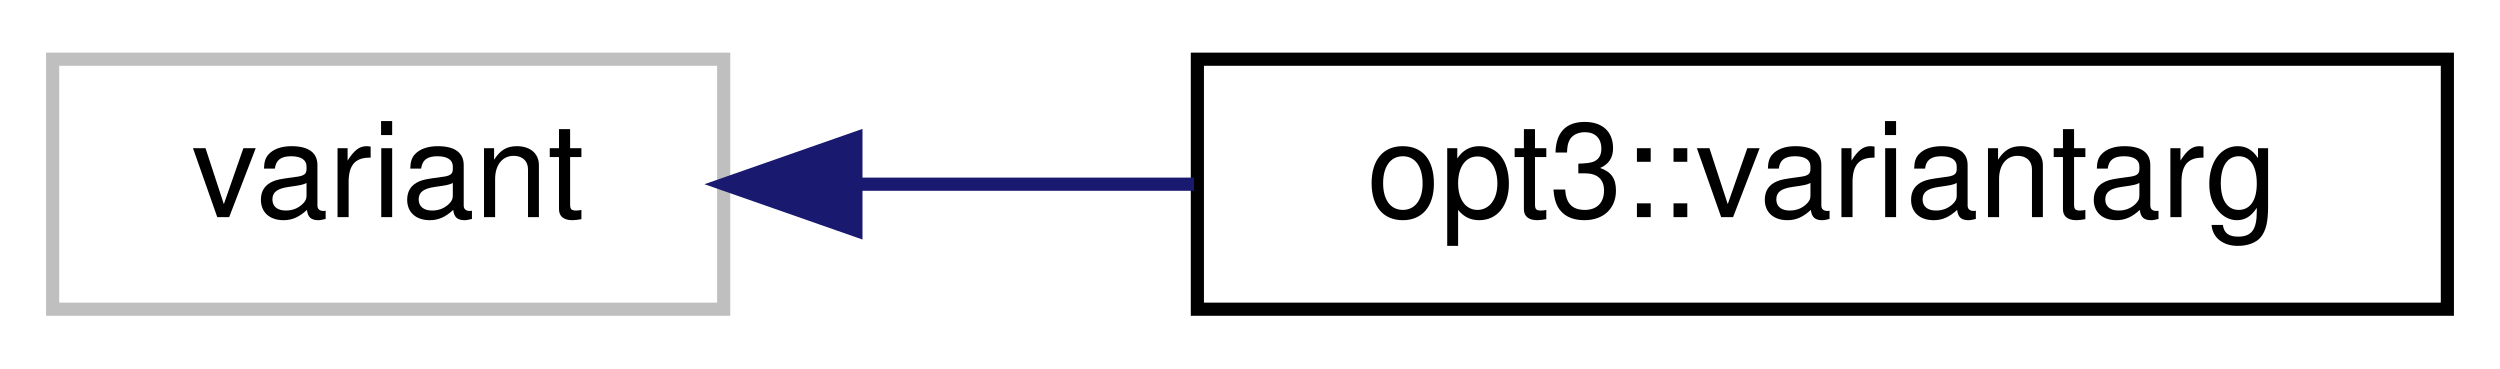
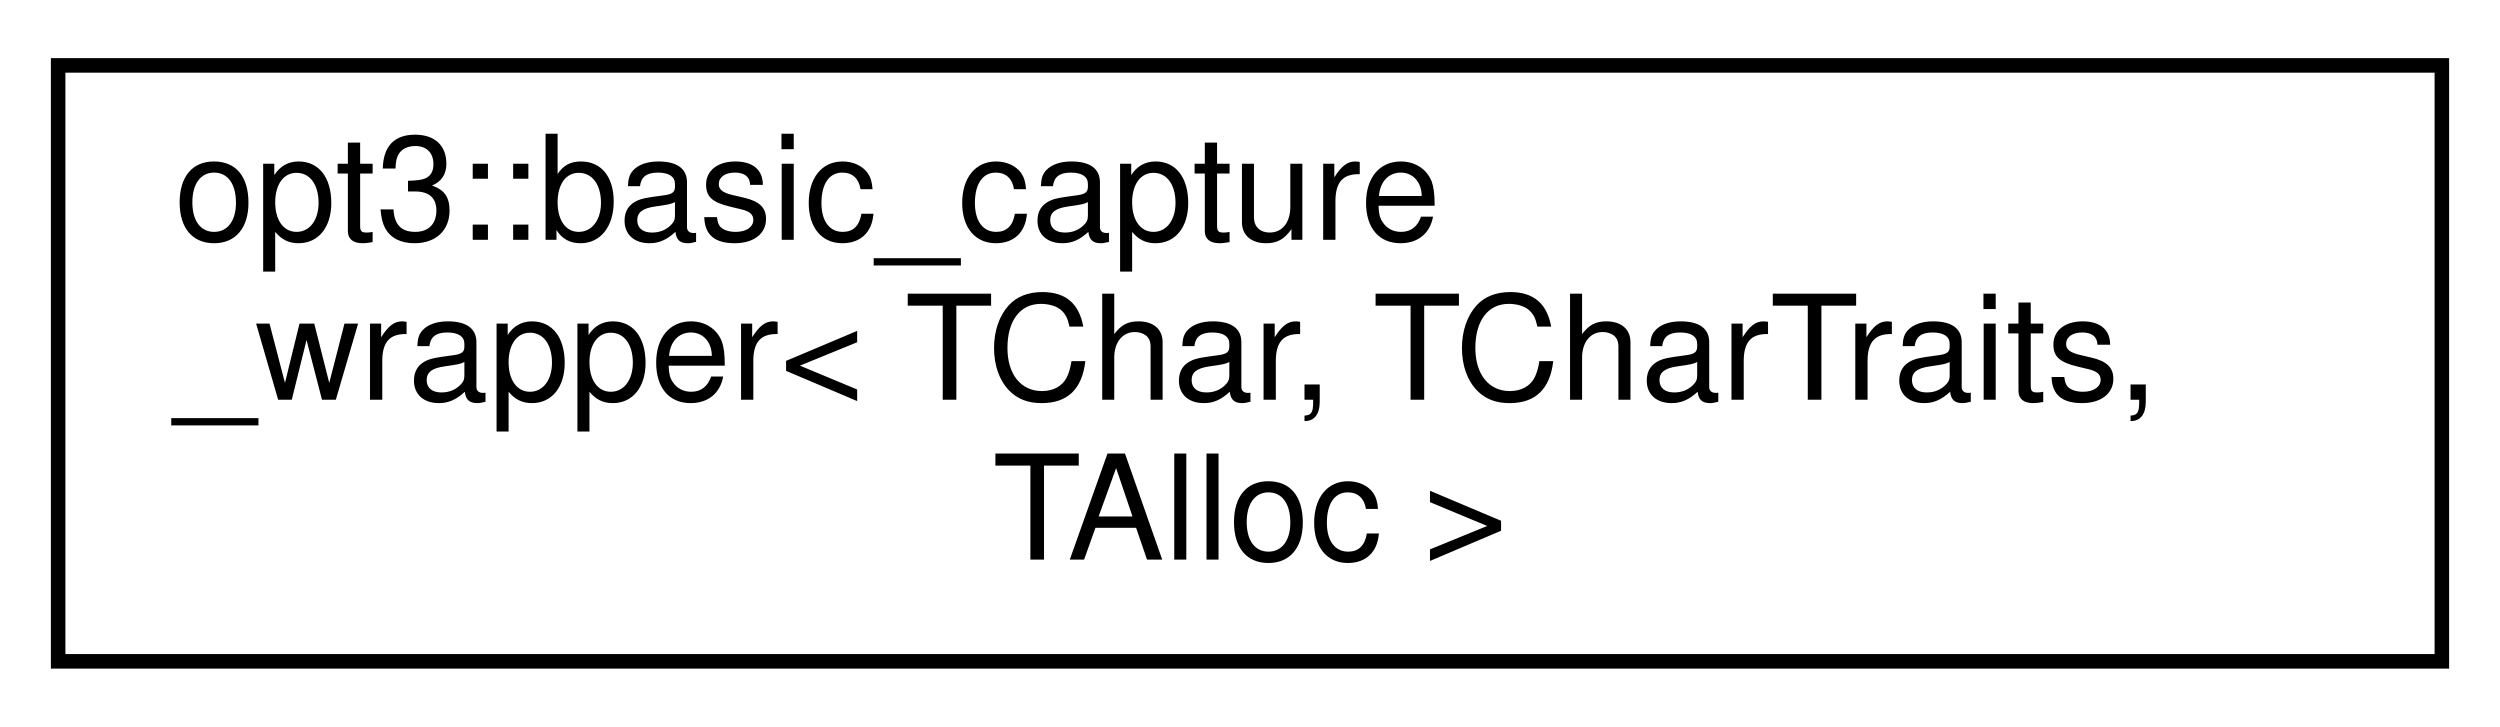
- <svg xmlns="http://www.w3.org/2000/svg" xmlns:xlink="http://www.w3.org/1999/xlink" width="190pt" height="28pt" viewBox="0.00 0.00 190.00 28.00">
-   <g id="graph0" class="graph" transform="scale(1 1) rotate(0) translate(4 24)">
+ <svg xmlns="http://www.w3.org/2000/svg" xmlns:xlink="http://www.w3.org/1999/xlink" width="172pt" height="50pt" viewBox="0.00 0.00 172.00 50.00">
+   <g id="graph0" class="graph" transform="scale(1 1) rotate(0) translate(4 46)">
    <g id="node1" class="node">
      <g id="a_node1">
-         <a xlink:title=" ">
-           <polygon fill="none" stroke="#bfbfbf" points="0,-0.5 0,-19.5 51,-19.5 51,-0.5 0,-0.5" />
-           <text text-anchor="middle" x="25.5" y="-7.5" font-family="Helvetica,sans-Serif" font-size="10.00">variant</text>
+         <a xlink:href="structopt3_1_1basic__capture__wrapper.html" target="_top" xlink:title="Extends vstring with the ability to require specific arguments.">
+           <polygon fill="none" stroke="black" points="0,-0.5 0,-41.5 164,-41.5 164,-0.5 0,-0.5" />
+           <text text-anchor="start" x="8" y="-29.5" font-family="Helvetica,sans-Serif" font-size="10.00">opt3::basic_capture</text>
+           <text text-anchor="start" x="8" y="-18.5" font-family="Helvetica,sans-Serif" font-size="10.00">_wrapper&lt; TChar, TCharTraits,</text>
+           <text text-anchor="middle" x="82" y="-7.5" font-family="Helvetica,sans-Serif" font-size="10.00"> TAlloc &gt;</text>
        </a>
      </g>
    </g>
-     <g id="node2" class="node">
-       <g id="a_node2">
-         <a xlink:href="structopt3_1_1variantarg.html" target="_top" xlink:title="An abstraction wrapper around std::variant that directly exposes methods from the underlying basic_ar...">
-           <polygon fill="none" stroke="black" points="87,-0.5 87,-19.5 182,-19.5 182,-0.5 87,-0.5" />
-           <text text-anchor="middle" x="134.5" y="-7.5" font-family="Helvetica,sans-Serif" font-size="10.00">opt3::variantarg</text>
-         </a>
-       </g>
-     </g>
-     <g id="edge1" class="edge">
-       <path fill="none" stroke="midnightblue" d="M61.28,-10C69.41,-10 78.2,-10 86.75,-10" />
-       <polygon fill="midnightblue" stroke="midnightblue" points="61.05,-6.5 51.05,-10 61.05,-13.5 61.05,-6.5" />
-     </g>
  </g>
</svg>
